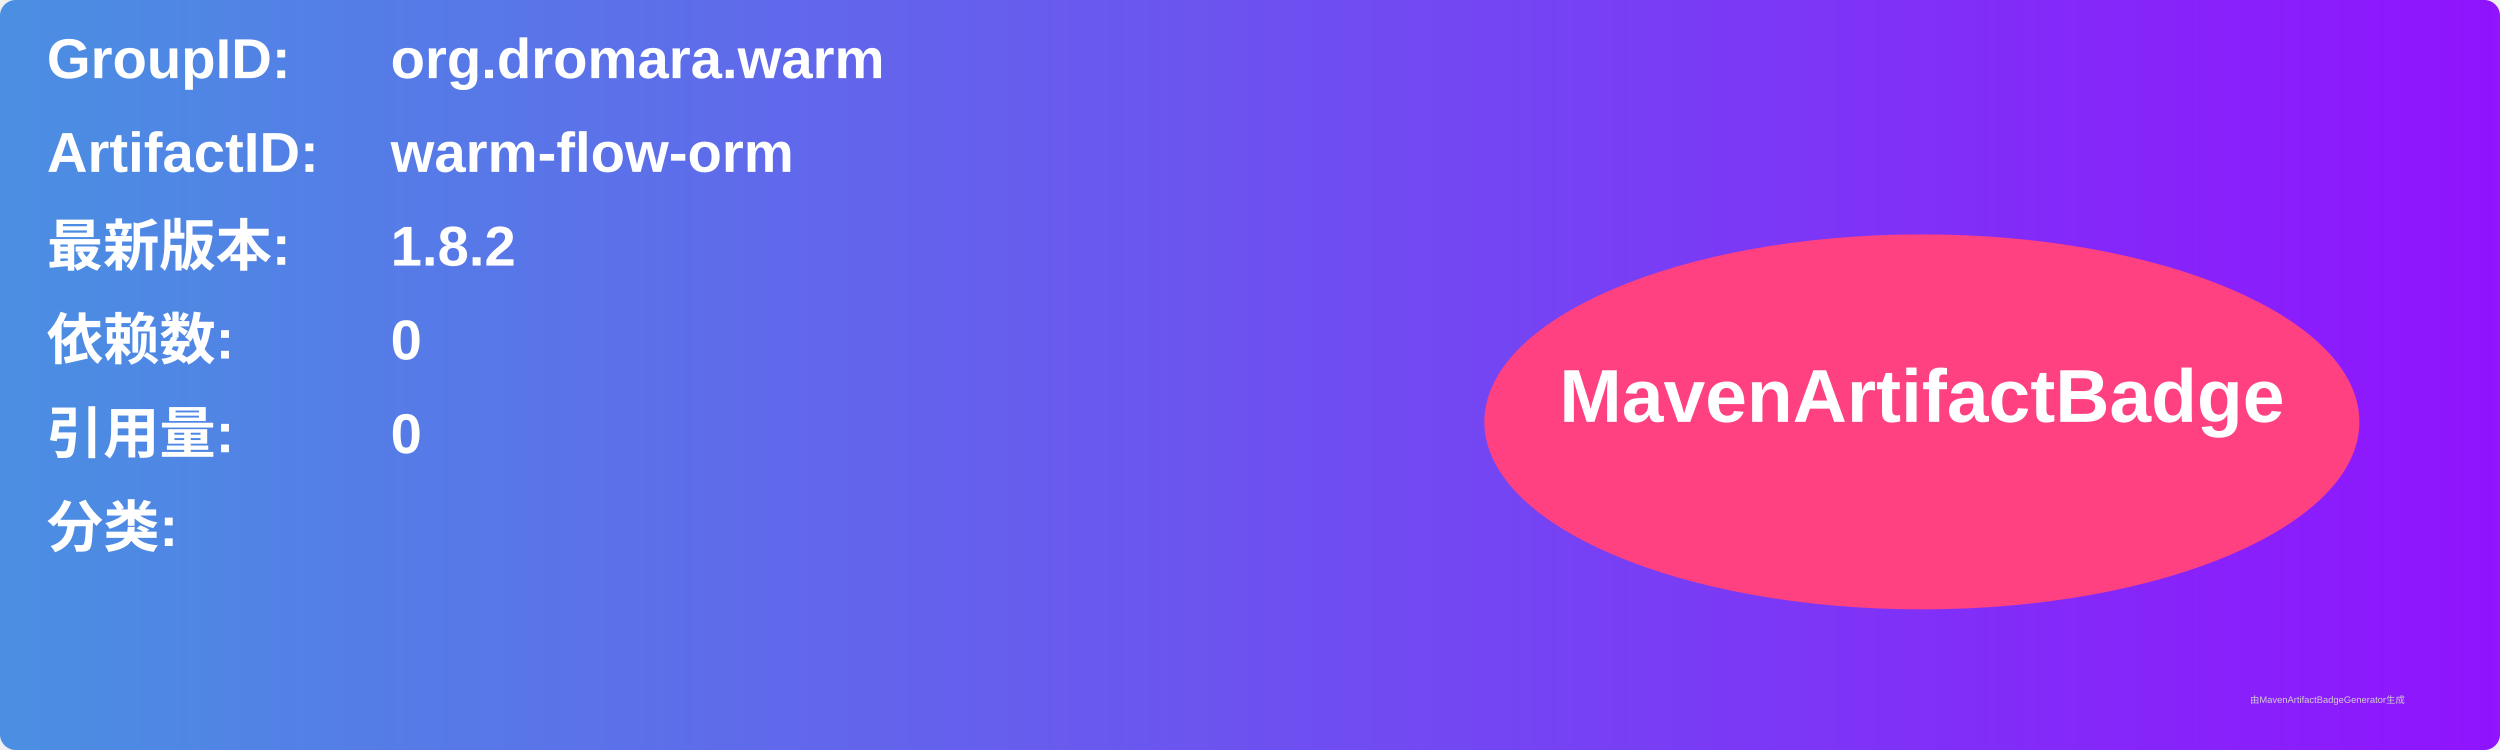
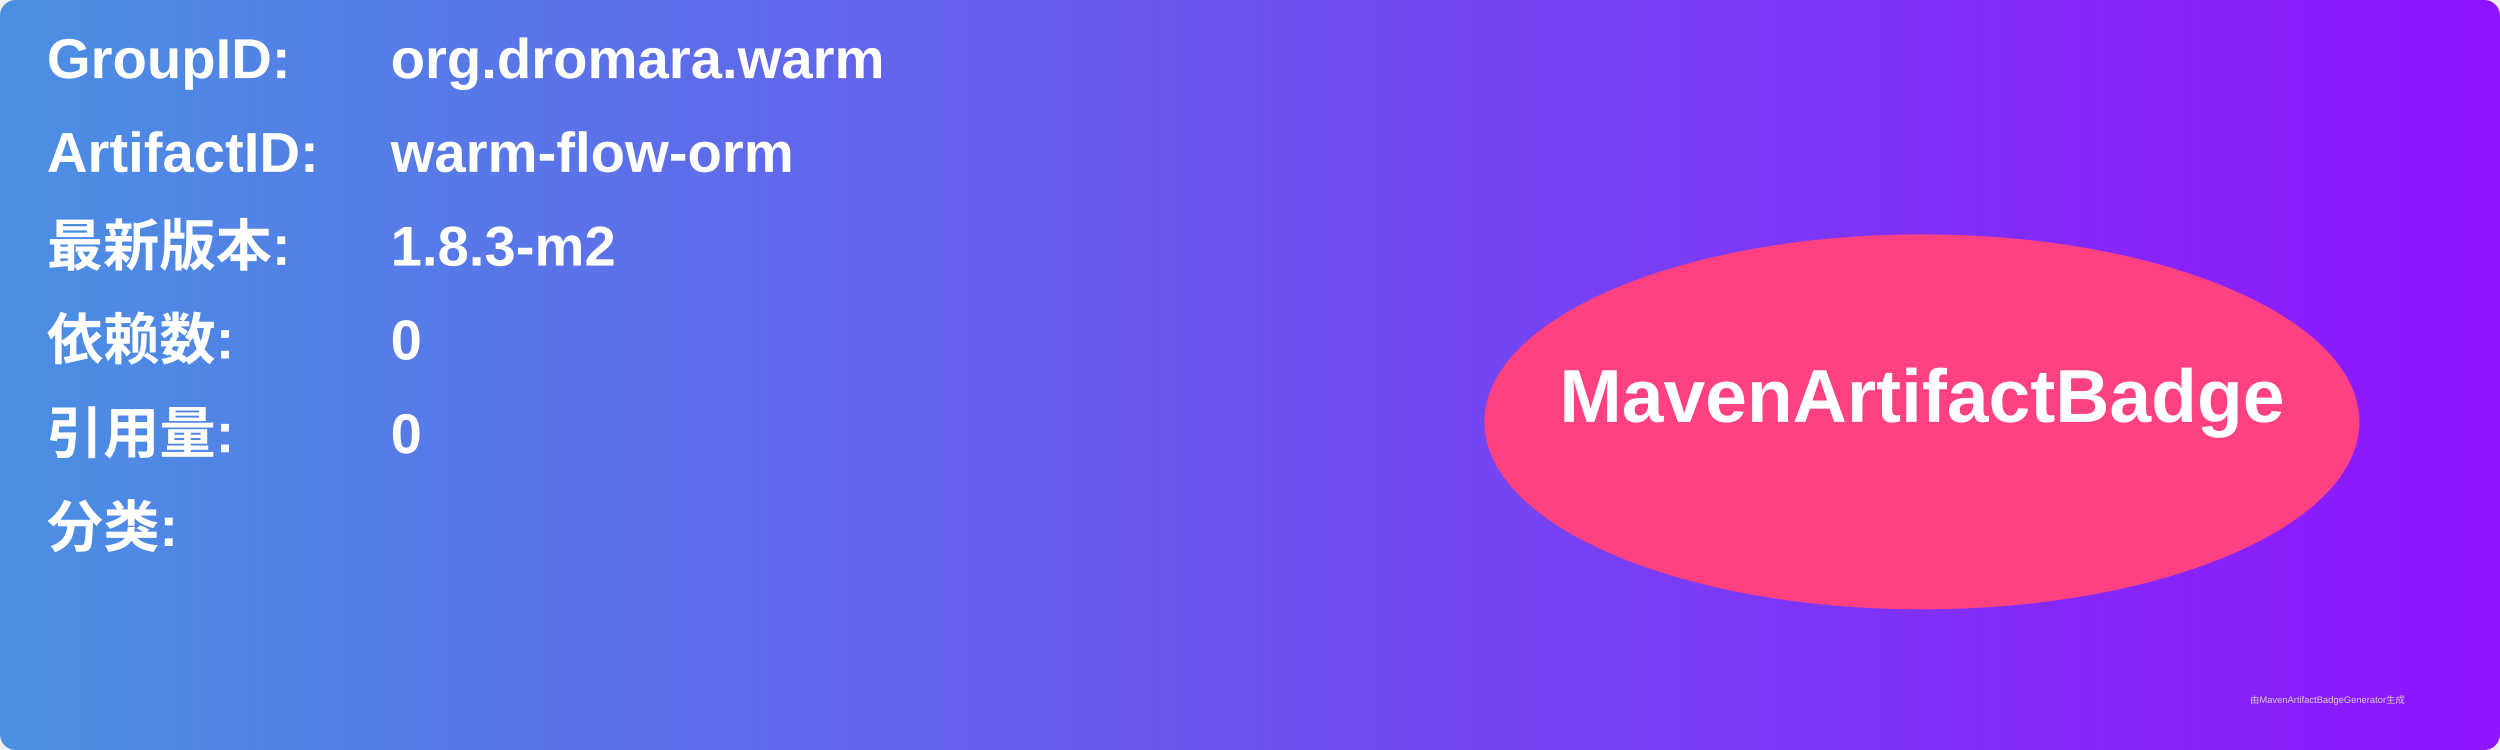
<svg xmlns="http://www.w3.org/2000/svg" width="800" height="240" viewBox="0 0 800 240">
  <linearGradient id="grad" x1="0%" y1="0%" x2="100%" y2="0%">
    <stop offset="0%" stop-color="#4a90e2" />
    <stop offset="100%" stop-color="#9013fe" />
  </linearGradient>
  <rect width="100%" height="100%" rx="5" ry="5" fill="url(#grad)" />
  <g transform="translate(15, 15)">
    <text x="0" y="10" font-family="Arial" font-size="18" fill="white" font-weight="bold" width="260">GroupID:</text>
    <text x="110" y="10" font-family="Arial" font-size="18" fill="white" font-weight="bold" width="460">org.dromara.warm</text>
    <text x="0" y="40" font-family="Arial" font-size="18" fill="white" font-weight="bold" width="260">ArtifactID:</text>
    <text x="110" y="40" font-family="Arial" font-size="18" fill="white" font-weight="bold" width="460">warm-flow-orm</text>
    <text x="0" y="70" font-family="Arial" font-size="18" fill="white" font-weight="bold">最新版本:</text>
    <text x="110" y="70" font-family="Arial" font-size="18" fill="white" font-weight="bold">
-       <tspan font-weight="bold">1.8.2</tspan>
+       <tspan font-weight="bold">1.8.3-m2</tspan>
    </text>
    <text x="0" y="100" font-family="Arial" font-size="18" fill="white" font-weight="bold">依赖数: </text>
    <text x="110" y="100" font-family="Arial" font-size="18" fill="white">
      <tspan font-weight="bold">0</tspan>
    </text>
    <text x="0" y="130" font-family="Arial" font-size="18" fill="white" font-weight="bold">引用量: </text>
    <text x="110" y="130" font-family="Arial" font-size="18" fill="white">
      <tspan font-weight="bold">0</tspan>
    </text>
    <text x="0" y="160" font-family="Arial" font-size="18" fill="white" font-weight="bold">分类:</text>
    <text x="10" y="190" font-family="Arial" font-size="10" fill="white">
      <tspan font-weight="bold" />
    </text>
    <ellipse cx="600" cy="120" rx="140" ry="60" fill="#ff4081" />
    <text x="600" y="120" text-anchor="middle" font-family="Arial" font-size="24" fill="white" font-weight="bold">MavenArtifactBadge</text>
  </g>
  <text x="720" y="225" font-family="Arial" font-size="3" fill="#d0d0d0">由MavenArtifactBadgeGenerator生成</text>
</svg>
